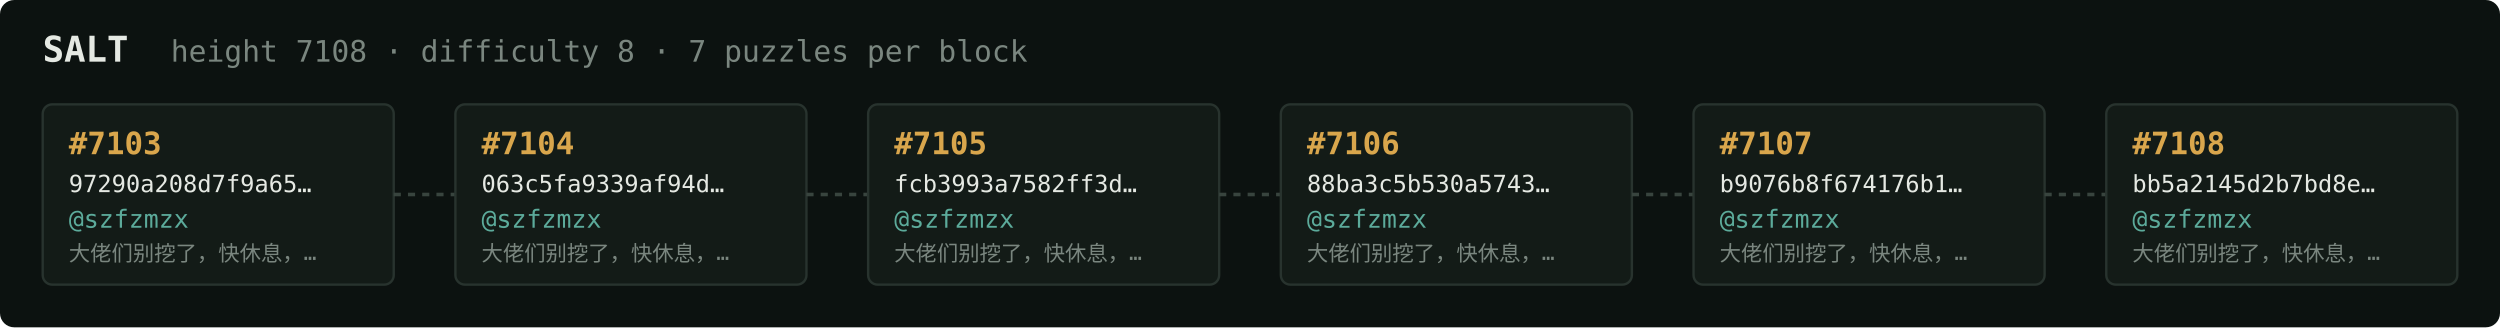
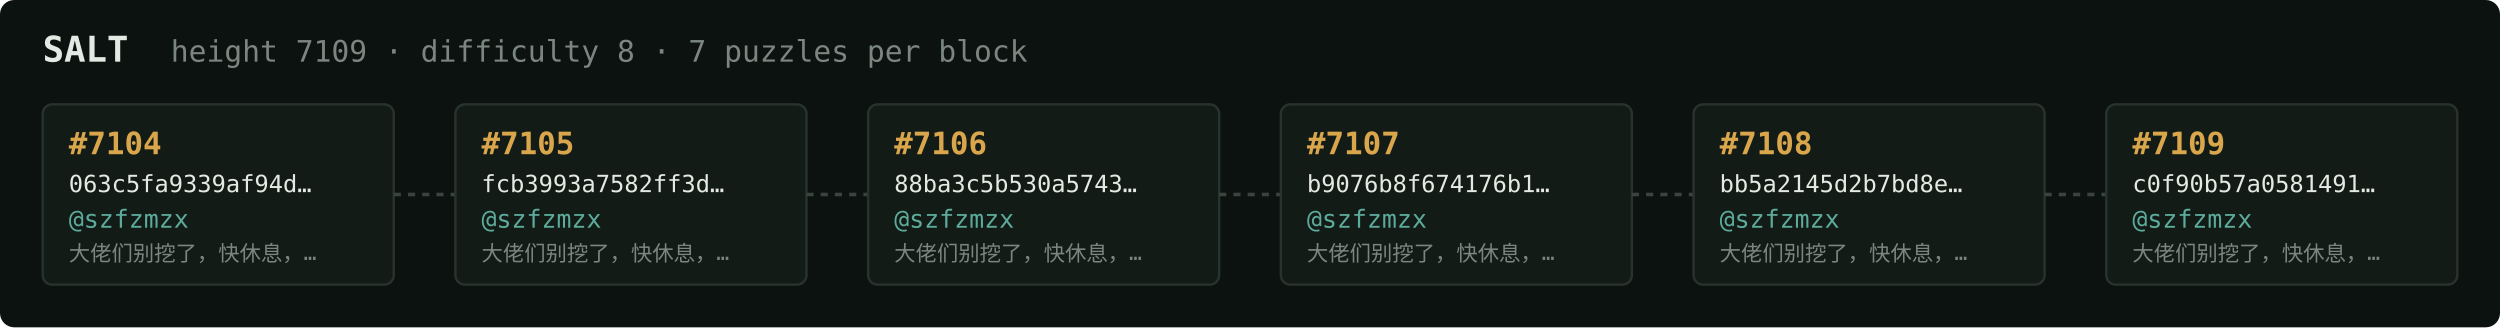
<svg xmlns="http://www.w3.org/2000/svg" width="1054" height="138" viewBox="0 0 1054 138" font-family="ui-monospace,SFMono-Regular,Menlo,monospace">
  <rect fill="#0c1210" width="1054" height="138" rx="6" />
  <text x="18" y="26" fill="#e5e9e3" font-size="15" font-weight="700">SALT</text>
-   <text x="72" y="26" fill="#7a867f" font-size="12.5">height 7108 · difficulty 8 · 7 puzzles per block</text>
+   <text x="72" y="26" fill="#7a867f" font-size="12.5">height 7109 · difficulty 8 · 7 puzzles per block</text>
  <rect x="18" y="44" width="148" height="76" rx="4" fill="#131b17" stroke="#28332e" stroke-width="1" />
-   <text x="29" y="65" fill="#d9a64c" font-size="13" font-weight="700">#7103</text>
-   <text x="29" y="81" fill="#e5e9e3" font-size="10">97290a208d7f9a65…</text>
+   <text x="29" y="65" fill="#d9a64c" font-size="13" font-weight="700">#7104</text>
+   <text x="29" y="81" fill="#e5e9e3" font-size="10">063c5fa9339af94d…</text>
  <text x="29" y="96" fill="#5cab9b" font-size="10.5">@szfzmzx</text>
  <text x="29" y="110" fill="#7a867f" font-size="9">大佬们别挖了，快休息，…</text>
  <line x1="166" y1="82.0" x2="192" y2="82.0" stroke="#38443e" stroke-width="1.5" stroke-dasharray="3 3" />
  <rect x="192" y="44" width="148" height="76" rx="4" fill="#131b17" stroke="#28332e" stroke-width="1" />
-   <text x="203" y="65" fill="#d9a64c" font-size="13" font-weight="700">#7104</text>
-   <text x="203" y="81" fill="#e5e9e3" font-size="10">063c5fa9339af94d…</text>
+   <text x="203" y="65" fill="#d9a64c" font-size="13" font-weight="700">#7105</text>
+   <text x="203" y="81" fill="#e5e9e3" font-size="10">fcb3993a7582ff3d…</text>
  <text x="203" y="96" fill="#5cab9b" font-size="10.5">@szfzmzx</text>
  <text x="203" y="110" fill="#7a867f" font-size="9">大佬们别挖了，快休息，…</text>
  <line x1="340" y1="82.0" x2="366" y2="82.0" stroke="#38443e" stroke-width="1.5" stroke-dasharray="3 3" />
  <rect x="366" y="44" width="148" height="76" rx="4" fill="#131b17" stroke="#28332e" stroke-width="1" />
-   <text x="377" y="65" fill="#d9a64c" font-size="13" font-weight="700">#7105</text>
-   <text x="377" y="81" fill="#e5e9e3" font-size="10">fcb3993a7582ff3d…</text>
+   <text x="377" y="65" fill="#d9a64c" font-size="13" font-weight="700">#7106</text>
+   <text x="377" y="81" fill="#e5e9e3" font-size="10">88ba3c5b530a5743…</text>
  <text x="377" y="96" fill="#5cab9b" font-size="10.5">@szfzmzx</text>
  <text x="377" y="110" fill="#7a867f" font-size="9">大佬们别挖了，快休息，…</text>
  <line x1="514" y1="82.0" x2="540" y2="82.0" stroke="#38443e" stroke-width="1.5" stroke-dasharray="3 3" />
  <rect x="540" y="44" width="148" height="76" rx="4" fill="#131b17" stroke="#28332e" stroke-width="1" />
-   <text x="551" y="65" fill="#d9a64c" font-size="13" font-weight="700">#7106</text>
-   <text x="551" y="81" fill="#e5e9e3" font-size="10">88ba3c5b530a5743…</text>
+   <text x="551" y="65" fill="#d9a64c" font-size="13" font-weight="700">#7107</text>
+   <text x="551" y="81" fill="#e5e9e3" font-size="10">b9076b8f674176b1…</text>
  <text x="551" y="96" fill="#5cab9b" font-size="10.5">@szfzmzx</text>
  <text x="551" y="110" fill="#7a867f" font-size="9">大佬们别挖了，快休息，…</text>
  <line x1="688" y1="82.0" x2="714" y2="82.0" stroke="#38443e" stroke-width="1.5" stroke-dasharray="3 3" />
  <rect x="714" y="44" width="148" height="76" rx="4" fill="#131b17" stroke="#28332e" stroke-width="1" />
-   <text x="725" y="65" fill="#d9a64c" font-size="13" font-weight="700">#7107</text>
-   <text x="725" y="81" fill="#e5e9e3" font-size="10">b9076b8f674176b1…</text>
+   <text x="725" y="65" fill="#d9a64c" font-size="13" font-weight="700">#7108</text>
+   <text x="725" y="81" fill="#e5e9e3" font-size="10">bb5a2145d2b7bd8e…</text>
  <text x="725" y="96" fill="#5cab9b" font-size="10.5">@szfzmzx</text>
  <text x="725" y="110" fill="#7a867f" font-size="9">大佬们别挖了，快休息，…</text>
  <line x1="862" y1="82.0" x2="888" y2="82.0" stroke="#38443e" stroke-width="1.5" stroke-dasharray="3 3" />
  <rect x="888" y="44" width="148" height="76" rx="4" fill="#131b17" stroke="#28332e" stroke-width="1" />
-   <text x="899" y="65" fill="#d9a64c" font-size="13" font-weight="700">#7108</text>
-   <text x="899" y="81" fill="#e5e9e3" font-size="10">bb5a2145d2b7bd8e…</text>
+   <text x="899" y="65" fill="#d9a64c" font-size="13" font-weight="700">#7109</text>
+   <text x="899" y="81" fill="#e5e9e3" font-size="10">c0f90b57a0581491…</text>
  <text x="899" y="96" fill="#5cab9b" font-size="10.5">@szfzmzx</text>
  <text x="899" y="110" fill="#7a867f" font-size="9">大佬们别挖了，快休息，…</text>
</svg>
